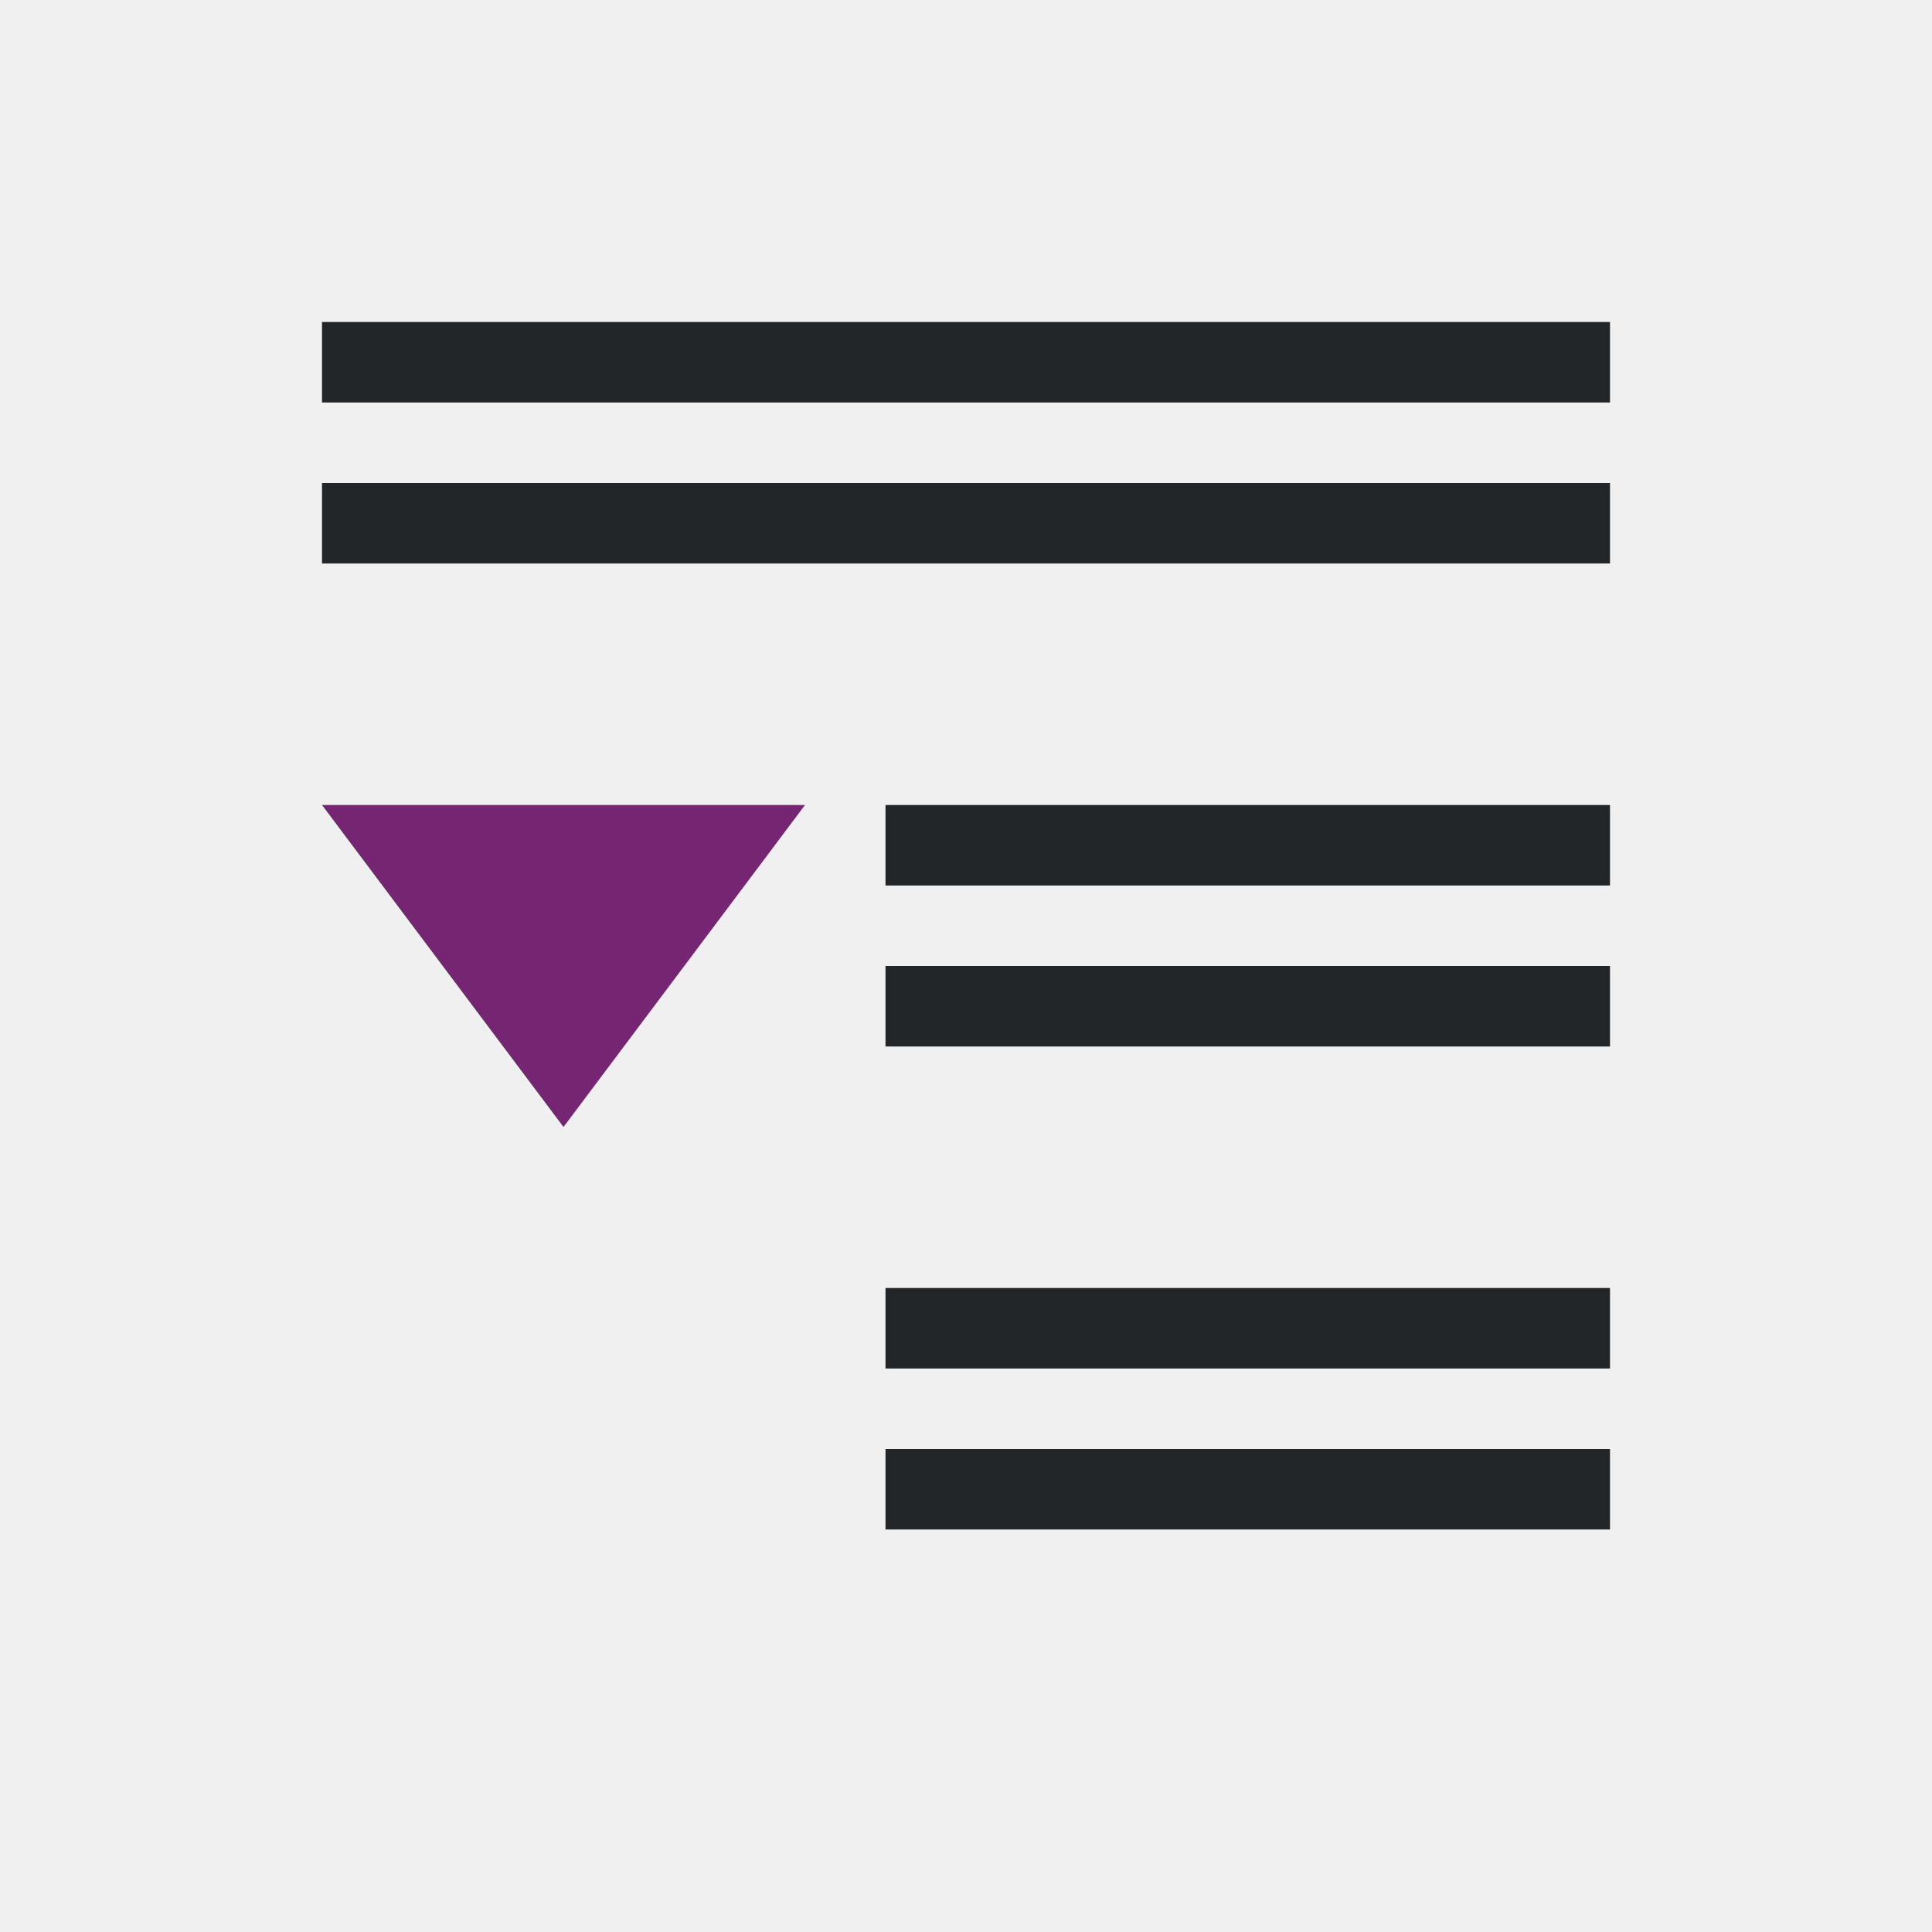
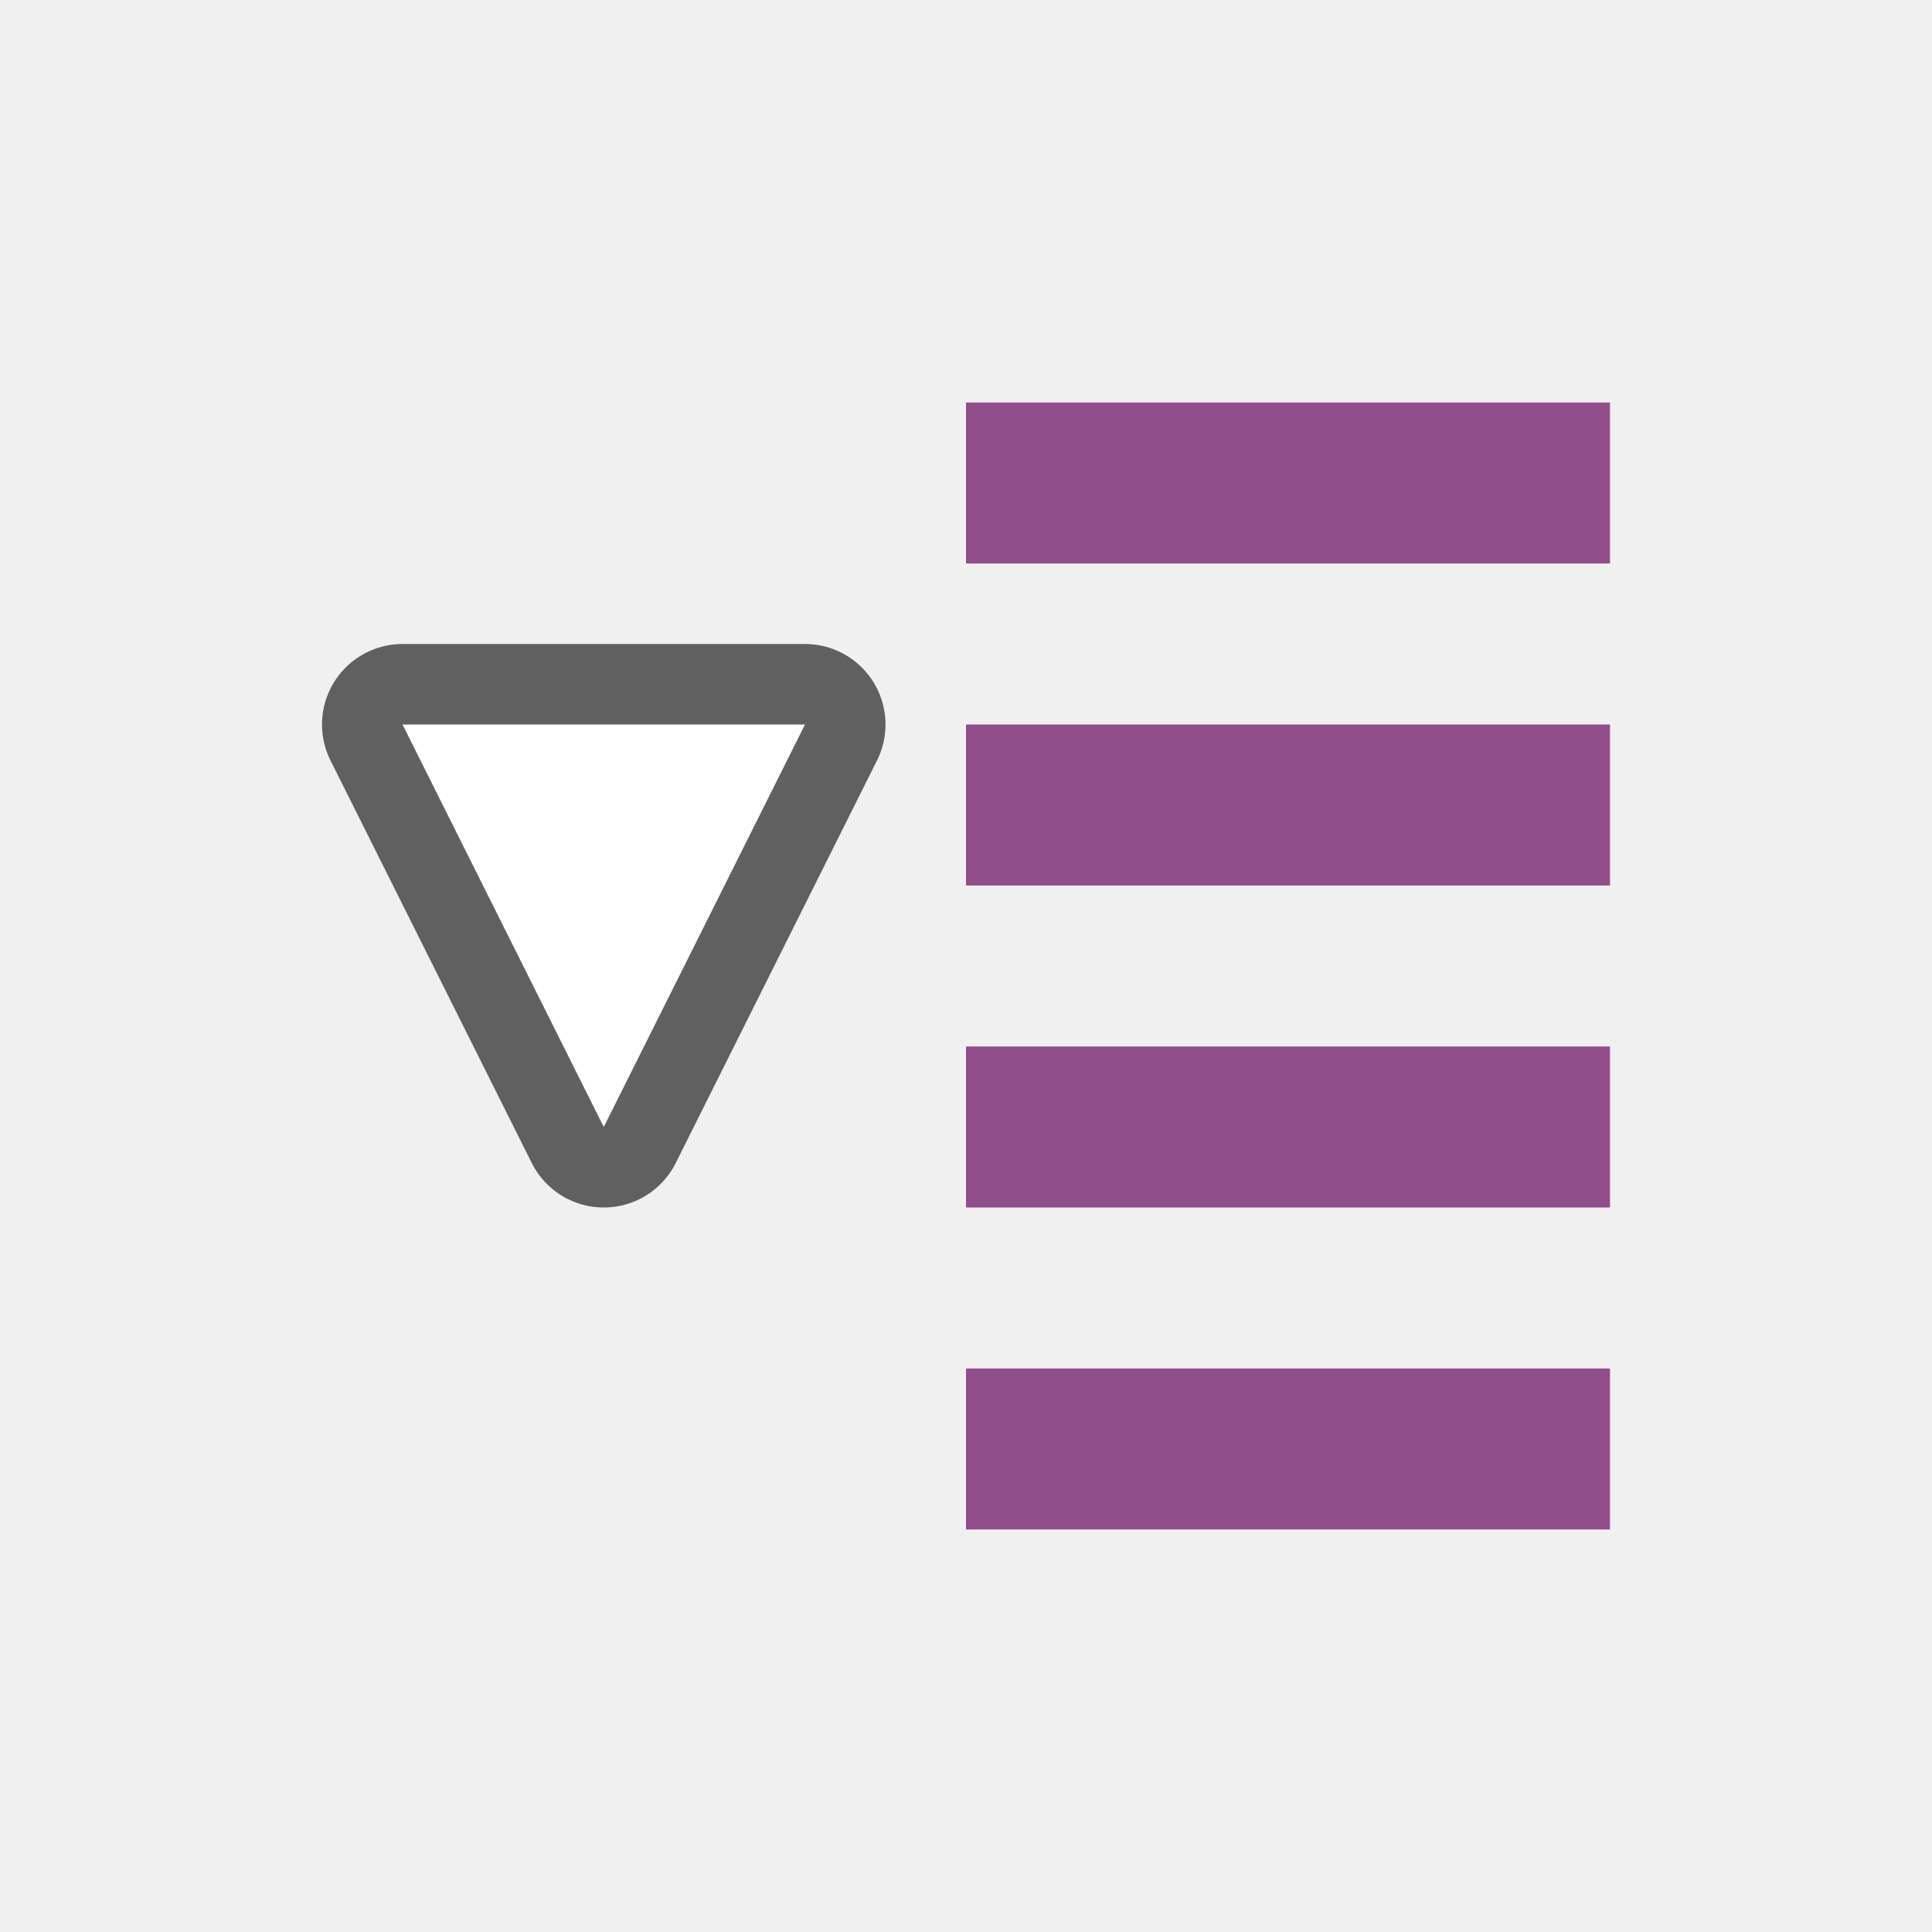
<svg xmlns="http://www.w3.org/2000/svg" viewBox="0 0 24 24" version="1.1" id="svg6">
  <defs id="defs10" />
-   <path d="M 4,4 V 5 H 20 V 4 Z M 4,6 V 7 H 20 V 6 Z m 7,4 v 1 h 9 v -1 z m 0,2 v 1 h 1 8 v -1 h -8 z m 0,4 v 1 h 9 v -1 z m 0,2 v 1 h 9 v -1 z" id="path2" style="fill:#232629" />
-   <path d="m4 10 3 4 3-4z" fill="#762572" id="path4" />
+   <path id="path836" d="m 10,9 -2.5,5 -2.5,-5 z" style="opacity:0.6;fill:#fa9381;fill-opacity:1;stroke:#000000;stroke-width:2;stroke-linecap:butt;stroke-linejoin:round;stroke-miterlimit:4;stroke-dasharray:none;stroke-opacity:1" />
+   <path style="fill:#ffffff;fill-opacity:1;stroke:none;stroke-width:1px;stroke-linecap:butt;stroke-linejoin:miter;stroke-opacity:1" d="m 10,9 -2.5,5 -2.5,-5 z" id="path834" />
+   <rect id="rect2" overflow="visible" y="-19" x="12" width="8" style="color:#bebebe;overflow:visible;fill:#924d8b;fill-opacity:1;stroke-width:1.069;marker:none" height="2" transform="scale(1,-1)" />
+   <rect id="rect4" overflow="visible" y="-15" x="12" width="8" style="color:#bebebe;overflow:visible;fill:#924d8b;fill-opacity:1;stroke-width:1.265;marker:none" height="2" transform="scale(1,-1)" />
+   <rect height="2" style="color:#bebebe;overflow:visible;fill:#924d8b;fill-opacity:1;stroke-width:1.265;marker:none" width="8" x="12" y="-11" overflow="visible" id="rect822" transform="scale(1,-1)" />
+   <rect id="rect824" overflow="visible" y="-7" x="12" width="8" style="color:#bebebe;overflow:visible;fill:#924d8b;fill-opacity:1;stroke-width:1.265;marker:none" height="2" transform="scale(1,-1)" />
</svg>
